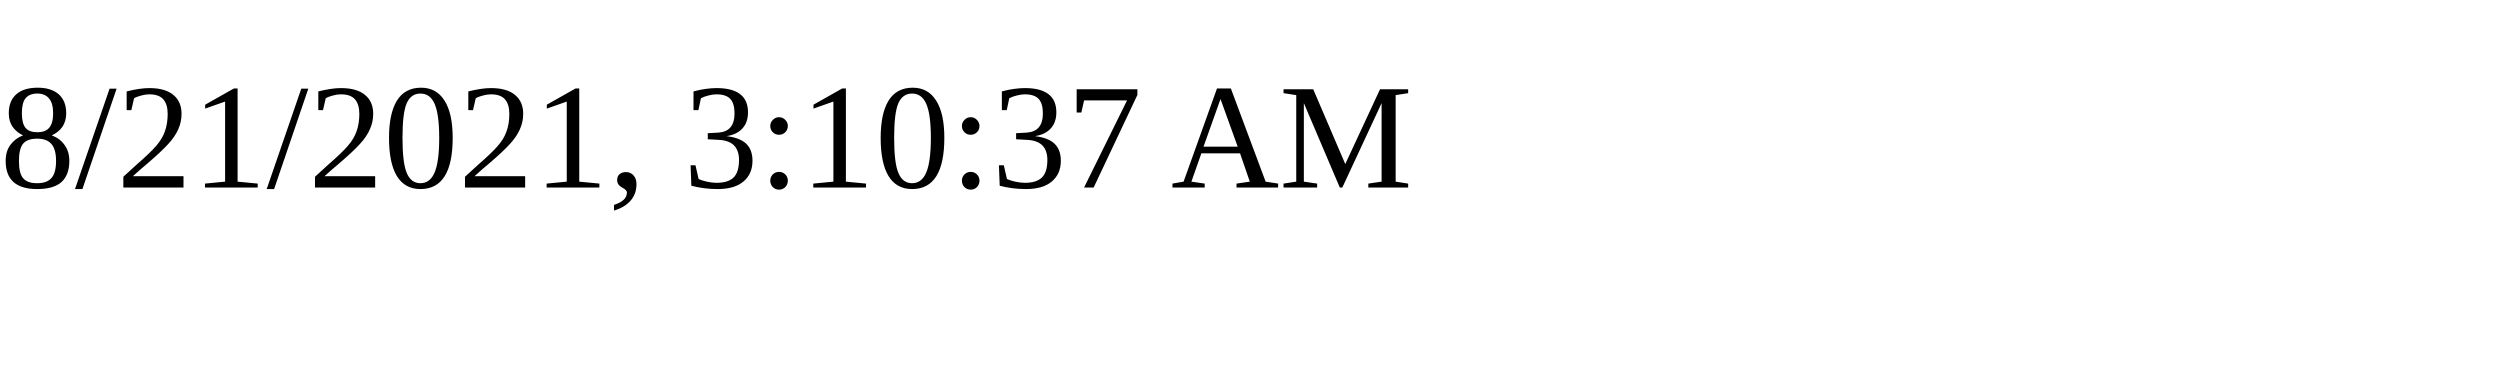
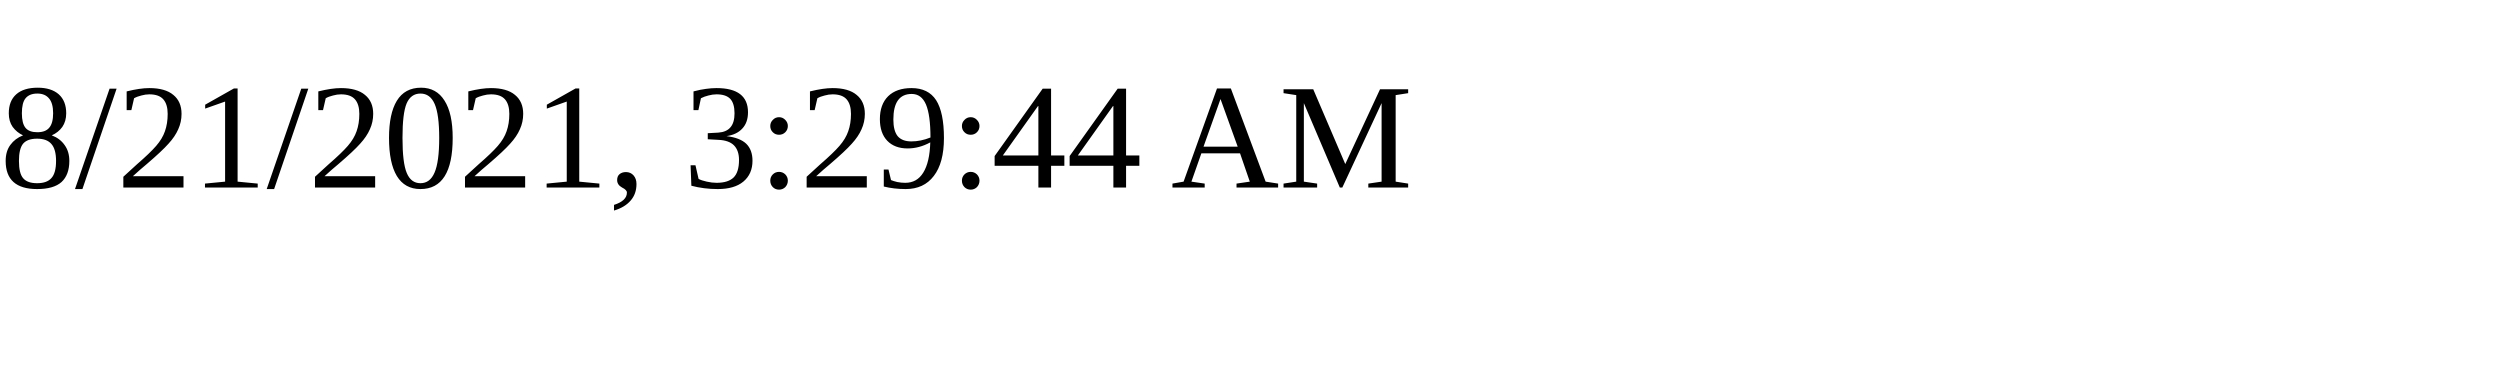
<svg xmlns="http://www.w3.org/2000/svg" height="30" width="200">
-   <text x="0" y="15">8/21/2021, 3:10:37 AM</text>
+   <text x="0" y="15">8/21/2021, 3:29:44 AM</text>
</svg>
